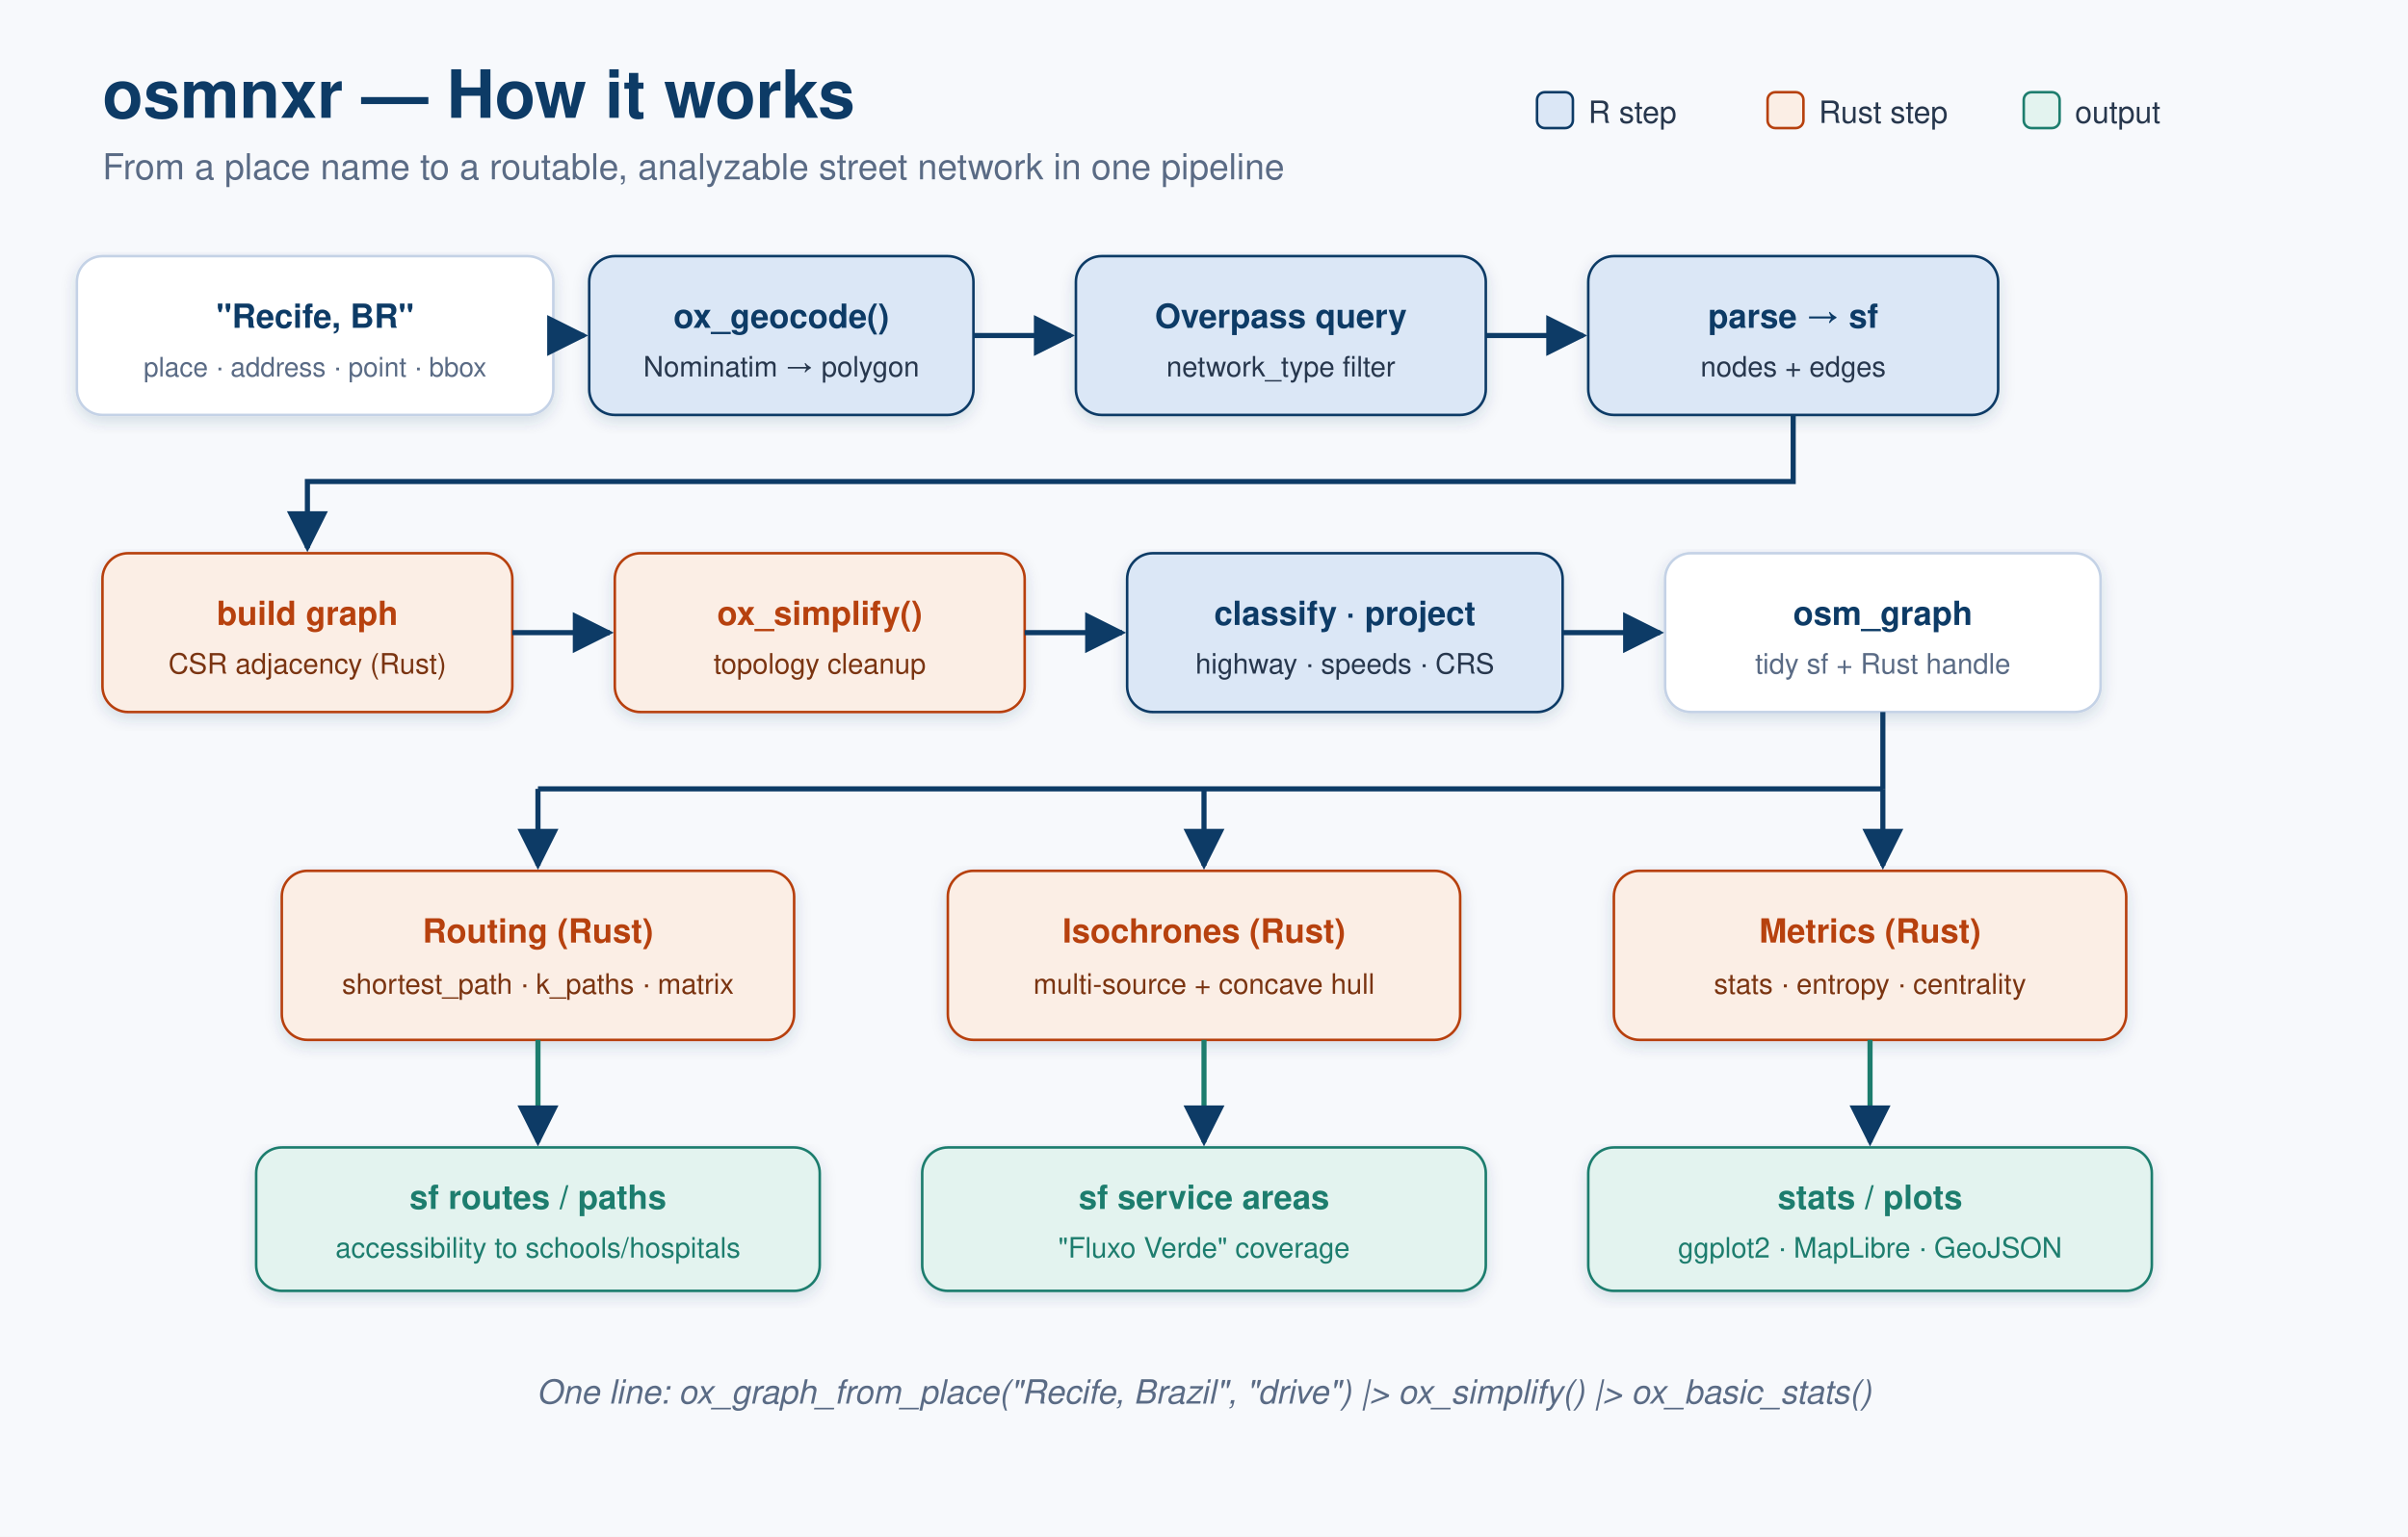
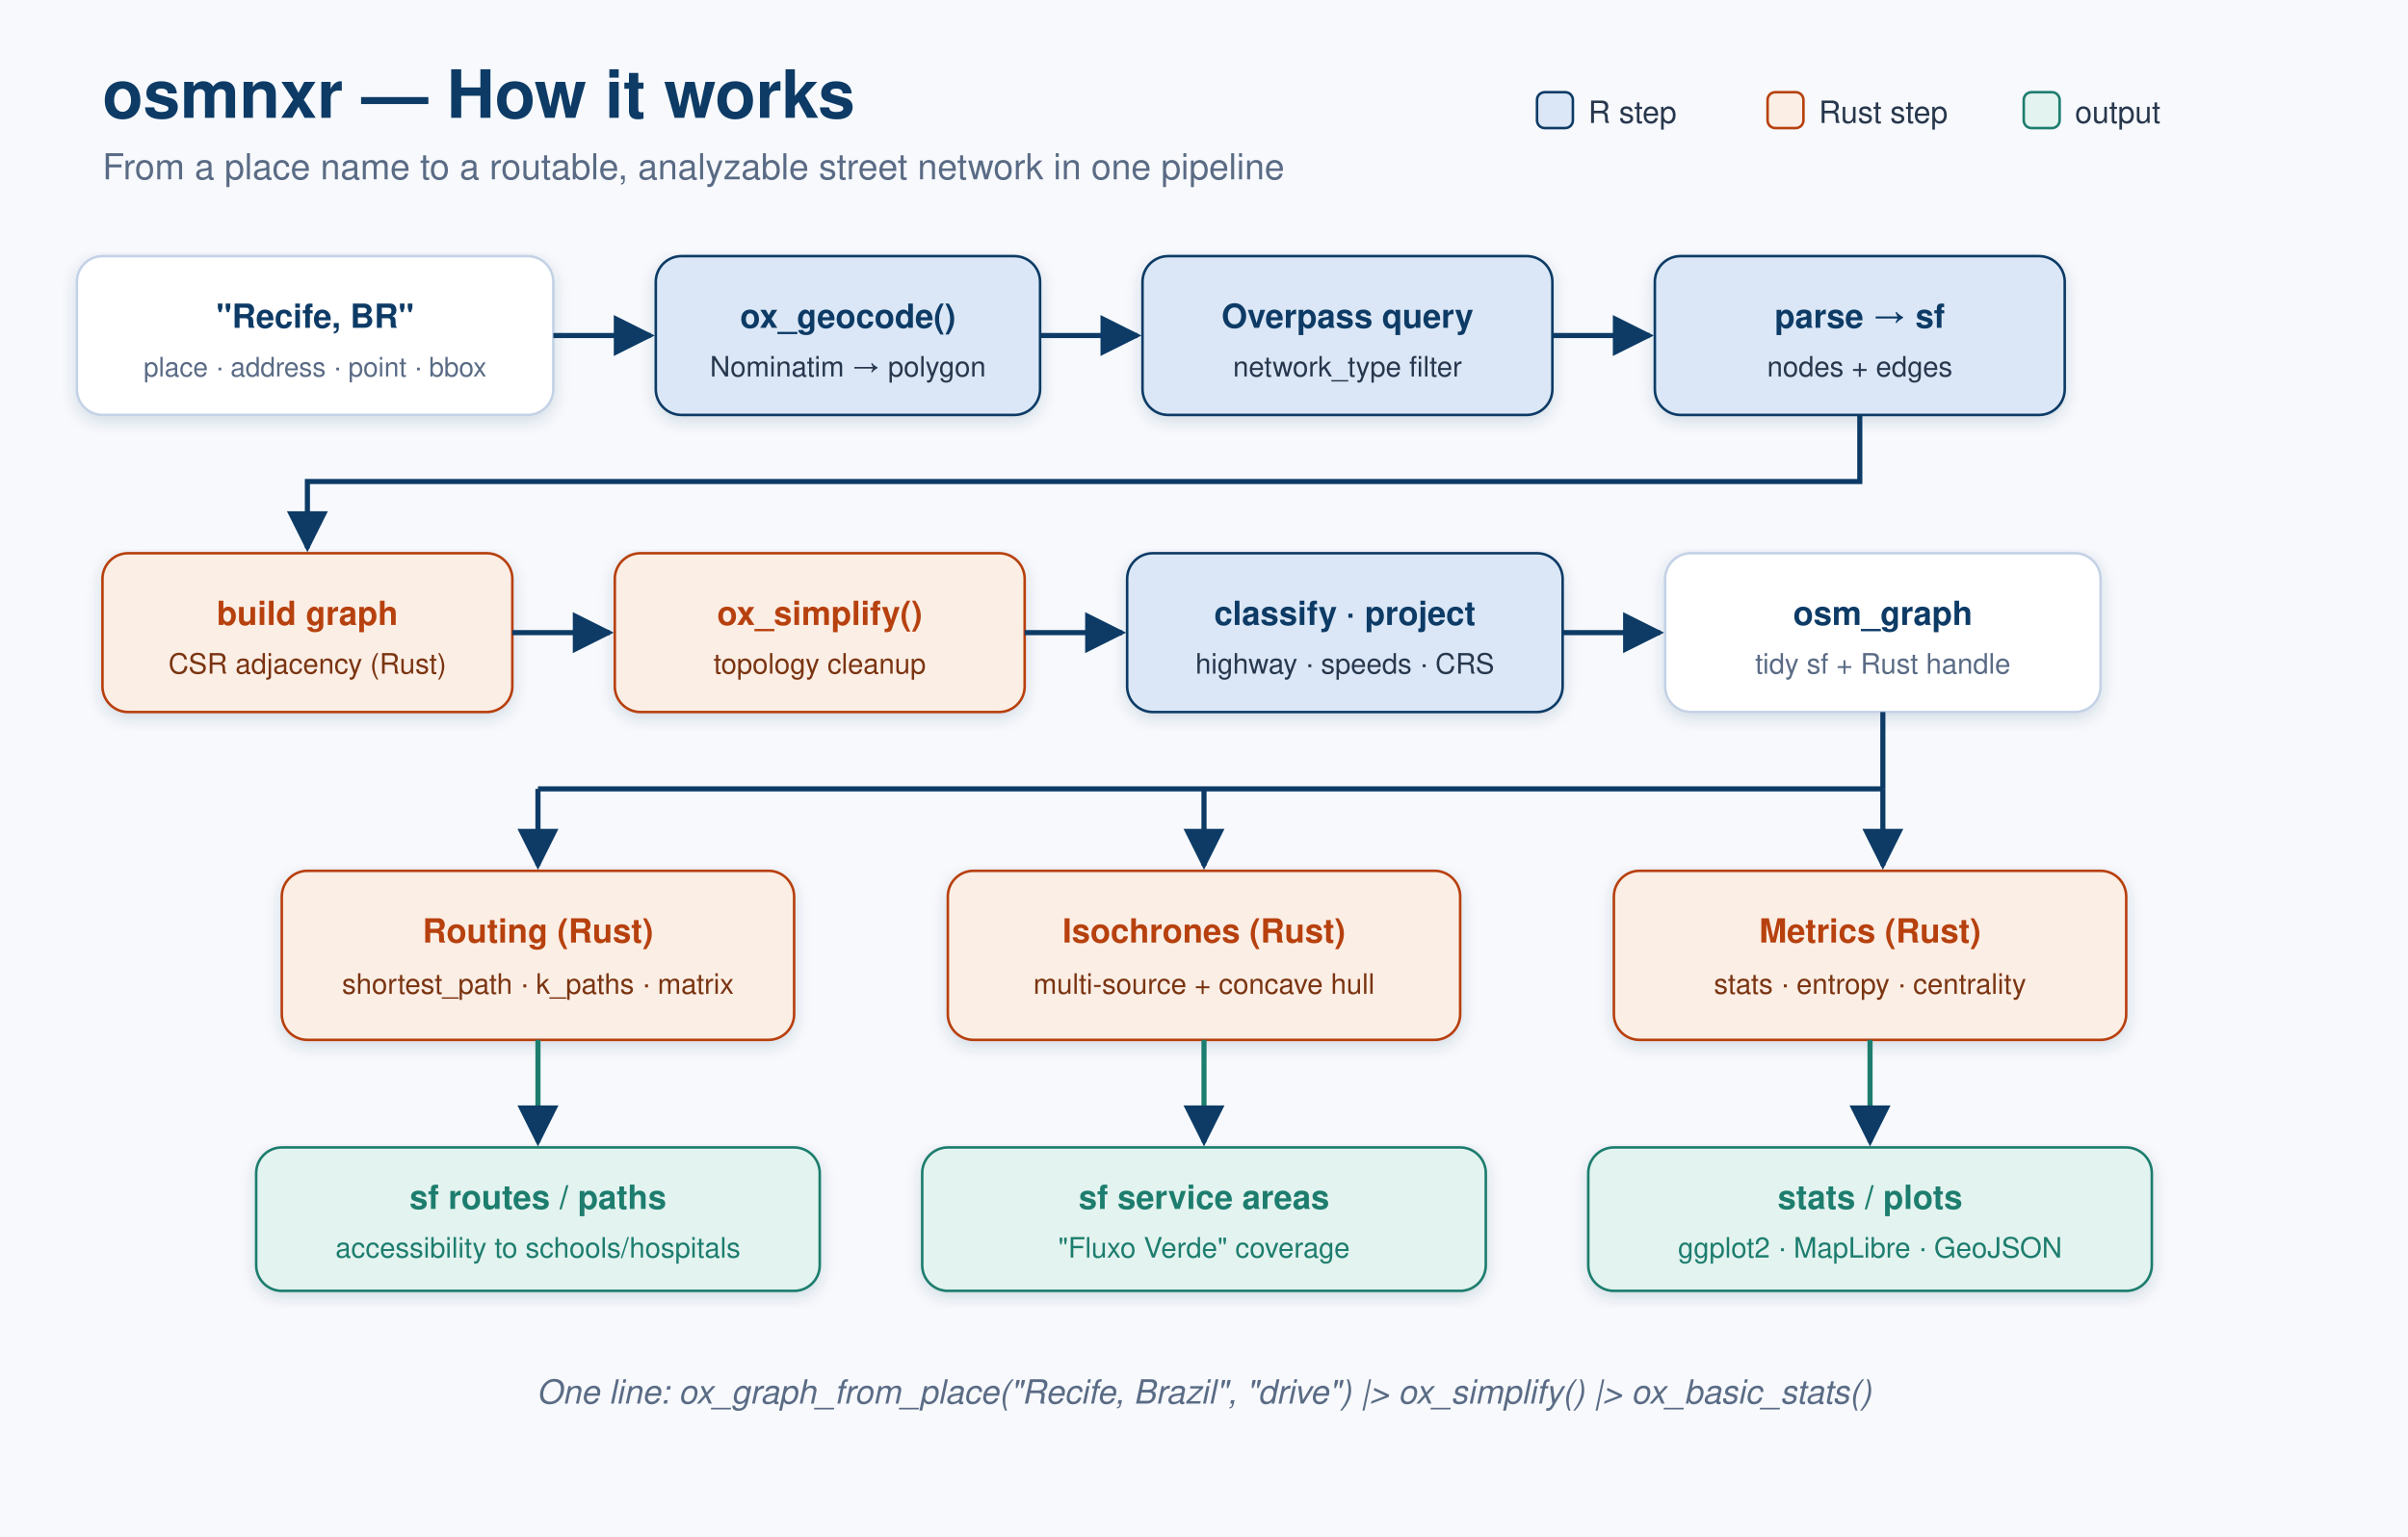
<svg xmlns="http://www.w3.org/2000/svg" width="940" height="600" viewBox="0 0 940 600" font-family="-apple-system, Segoe UI, Helvetica, Arial, sans-serif">
  <defs>
    <marker id="a2" viewBox="0 0 10 10" refX="9" refY="5" markerWidth="8" markerHeight="8" orient="auto-start-reverse">
      <path d="M0 0 L10 5 L0 10 z" fill="#0d3b66" />
    </marker>
    <filter id="s2" x="-6%" y="-6%" width="112%" height="118%">
      <feDropShadow dx="0" dy="2" stdDeviation="3" flood-color="#0d3b66" flood-opacity="0.16" />
    </filter>
  </defs>
  <rect width="940" height="600" fill="#f7f9fc" />
  <text x="40" y="46" font-size="26" font-weight="700" fill="#0d3b66">osmnxr — How it works</text>
  <text x="40" y="70" font-size="14" fill="#5a6b85">From a place name to a routable, analyzable street network in one pipeline</text>
  <g font-size="12">
    <rect x="600" y="36" width="14" height="14" rx="3" fill="#dbe7f6" stroke="#0d3b66" />
    <text x="620" y="48" fill="#27374d">R step</text>
    <rect x="690" y="36" width="14" height="14" rx="3" fill="#fbeee5" stroke="#b7410e" />
    <text x="710" y="48" fill="#27374d">Rust step</text>
    <rect x="790" y="36" width="14" height="14" rx="3" fill="#e3f3ef" stroke="#1d7d6e" />
    <text x="810" y="48" fill="#27374d">output</text>
  </g>
  <g font-size="13">
    <g filter="url(#s2)">
      <rect x="30" y="100" width="186" height="62" rx="10" fill="#ffffff" stroke="#c4d2e6" />
    </g>
    <text x="123" y="128" text-anchor="middle" font-weight="700" fill="#0d3b66">"Recife, BR"</text>
    <text x="123" y="147" text-anchor="middle" font-size="10.5" fill="#5a6b85">place · address · point · bbox</text>
    <g filter="url(#s2)">
-       <rect x="230" y="100" width="150" height="62" rx="10" fill="#dbe7f6" stroke="#0d3b66" />
+       <rect x="256" y="100" width="150" height="62" rx="10" fill="#dbe7f6" stroke="#0d3b66" />
    </g>
-     <text x="305" y="128" text-anchor="middle" font-weight="700" fill="#0d3b66">ox_geocode()</text>
-     <text x="305" y="147" text-anchor="middle" font-size="11" fill="#27374d">Nominatim → polygon</text>
+     <text x="331" y="128" text-anchor="middle" font-weight="700" fill="#0d3b66">ox_geocode()</text>
+     <text x="331" y="147" text-anchor="middle" font-size="11" fill="#27374d">Nominatim → polygon</text>
    <g filter="url(#s2)">
-       <rect x="420" y="100" width="160" height="62" rx="10" fill="#dbe7f6" stroke="#0d3b66" />
+       <rect x="446" y="100" width="160" height="62" rx="10" fill="#dbe7f6" stroke="#0d3b66" />
    </g>
-     <text x="500" y="128" text-anchor="middle" font-weight="700" fill="#0d3b66">Overpass query</text>
-     <text x="500" y="147" text-anchor="middle" font-size="11" fill="#27374d">network_type filter</text>
+     <text x="526" y="128" text-anchor="middle" font-weight="700" fill="#0d3b66">Overpass query</text>
+     <text x="526" y="147" text-anchor="middle" font-size="11" fill="#27374d">network_type filter</text>
    <g filter="url(#s2)">
-       <rect x="620" y="100" width="160" height="62" rx="10" fill="#dbe7f6" stroke="#0d3b66" />
+       <rect x="646" y="100" width="160" height="62" rx="10" fill="#dbe7f6" stroke="#0d3b66" />
    </g>
-     <text x="700" y="128" text-anchor="middle" font-weight="700" fill="#0d3b66">parse → sf</text>
-     <text x="700" y="147" text-anchor="middle" font-size="11" fill="#27374d">nodes + edges</text>
+     <text x="726" y="128" text-anchor="middle" font-weight="700" fill="#0d3b66">parse → sf</text>
+     <text x="726" y="147" text-anchor="middle" font-size="11" fill="#27374d">nodes + edges</text>
  </g>
  <g stroke="#0d3b66" stroke-width="2" fill="none" marker-end="url(#a2)">
-     <line x1="216" y1="131" x2="228" y2="131" />
-     <line x1="380" y1="131" x2="418" y2="131" />
-     <line x1="580" y1="131" x2="618" y2="131" />
+     <line x1="216" y1="131" x2="254" y2="131" />
+     <line x1="406" y1="131" x2="444" y2="131" />
+     <line x1="606" y1="131" x2="644" y2="131" />
  </g>
  <g stroke="#0d3b66" stroke-width="2" fill="none" marker-end="url(#a2)">
-     <path d="M700 162 L700 188 L120 188 L120 214" />
+     <path d="M726 162 L726 188 L120 188 L120 214" />
  </g>
  <g font-size="13">
    <g filter="url(#s2)">
      <rect x="40" y="216" width="160" height="62" rx="10" fill="#fbeee5" stroke="#b7410e" />
    </g>
    <text x="120" y="244" text-anchor="middle" font-weight="700" fill="#b7410e">build graph</text>
    <text x="120" y="263" text-anchor="middle" font-size="11" fill="#7a3411">CSR adjacency (Rust)</text>
    <g filter="url(#s2)">
      <rect x="240" y="216" width="160" height="62" rx="10" fill="#fbeee5" stroke="#b7410e" />
    </g>
    <text x="320" y="244" text-anchor="middle" font-weight="700" fill="#b7410e">ox_simplify()</text>
    <text x="320" y="263" text-anchor="middle" font-size="11" fill="#7a3411">topology cleanup</text>
    <g filter="url(#s2)">
      <rect x="440" y="216" width="170" height="62" rx="10" fill="#dbe7f6" stroke="#0d3b66" />
    </g>
    <text x="525" y="244" text-anchor="middle" font-weight="700" fill="#0d3b66">classify · project</text>
    <text x="525" y="263" text-anchor="middle" font-size="11" fill="#27374d">highway · speeds · CRS</text>
    <g filter="url(#s2)">
      <rect x="650" y="216" width="170" height="62" rx="10" fill="#ffffff" stroke="#c4d2e6" />
    </g>
    <text x="735" y="244" text-anchor="middle" font-weight="700" fill="#0d3b66">osm_graph</text>
    <text x="735" y="263" text-anchor="middle" font-size="11" fill="#5a6b85">tidy sf + Rust handle</text>
  </g>
  <g stroke="#0d3b66" stroke-width="2" fill="none" marker-end="url(#a2)">
    <line x1="200" y1="247" x2="238" y2="247" />
    <line x1="400" y1="247" x2="438" y2="247" />
    <line x1="610" y1="247" x2="648" y2="247" />
  </g>
  <g stroke="#0d3b66" stroke-width="2" fill="none">
    <path d="M735 278 L735 308" />
    <path d="M210 308 L735 308" />
    <line x1="210" y1="308" x2="210" y2="338" marker-end="url(#a2)" />
    <line x1="470" y1="308" x2="470" y2="338" marker-end="url(#a2)" />
    <line x1="735" y1="308" x2="735" y2="338" marker-end="url(#a2)" />
  </g>
  <g font-size="13">
    <g filter="url(#s2)">
      <rect x="110" y="340" width="200" height="66" rx="10" fill="#fbeee5" stroke="#b7410e" />
    </g>
    <text x="210" y="368" text-anchor="middle" font-weight="700" fill="#b7410e">Routing (Rust)</text>
    <text x="210" y="388" text-anchor="middle" font-size="11" fill="#7a3411">shortest_path · k_paths · matrix</text>
    <g filter="url(#s2)">
      <rect x="370" y="340" width="200" height="66" rx="10" fill="#fbeee5" stroke="#b7410e" />
    </g>
    <text x="470" y="368" text-anchor="middle" font-weight="700" fill="#b7410e">Isochrones (Rust)</text>
    <text x="470" y="388" text-anchor="middle" font-size="11" fill="#7a3411">multi-source + concave hull</text>
    <g filter="url(#s2)">
      <rect x="630" y="340" width="200" height="66" rx="10" fill="#fbeee5" stroke="#b7410e" />
    </g>
    <text x="730" y="368" text-anchor="middle" font-weight="700" fill="#b7410e">Metrics (Rust)</text>
    <text x="730" y="388" text-anchor="middle" font-size="11" fill="#7a3411">stats · entropy · centrality</text>
  </g>
  <g stroke="#1d7d6e" stroke-width="2" fill="none" marker-end="url(#a2)">
    <line x1="210" y1="406" x2="210" y2="446" />
    <line x1="470" y1="406" x2="470" y2="446" />
    <line x1="730" y1="406" x2="730" y2="446" />
  </g>
  <g font-size="13">
    <g filter="url(#s2)">
      <rect x="100" y="448" width="220" height="56" rx="10" fill="#e3f3ef" stroke="#1d7d6e" />
    </g>
    <text x="210" y="472" text-anchor="middle" font-weight="700" fill="#1d7d6e">sf routes / paths</text>
    <text x="210" y="491" text-anchor="middle" font-size="11" fill="#1d7d6e">accessibility to schools/hospitals</text>
    <g filter="url(#s2)">
      <rect x="360" y="448" width="220" height="56" rx="10" fill="#e3f3ef" stroke="#1d7d6e" />
    </g>
    <text x="470" y="472" text-anchor="middle" font-weight="700" fill="#1d7d6e">sf service areas</text>
    <text x="470" y="491" text-anchor="middle" font-size="11" fill="#1d7d6e">"Fluxo Verde" coverage</text>
    <g filter="url(#s2)">
      <rect x="620" y="448" width="220" height="56" rx="10" fill="#e3f3ef" stroke="#1d7d6e" />
    </g>
    <text x="730" y="472" text-anchor="middle" font-weight="700" fill="#1d7d6e">stats / plots</text>
    <text x="730" y="491" text-anchor="middle" font-size="11" fill="#1d7d6e">ggplot2 · MapLibre · GeoJSON</text>
  </g>
  <text x="470" y="548" text-anchor="middle" font-size="13" fill="#5a6b85" font-style="italic">
    One line: ox_graph_from_place("Recife, Brazil", "drive") |&gt; ox_simplify() |&gt; ox_basic_stats()
  </text>
</svg>
